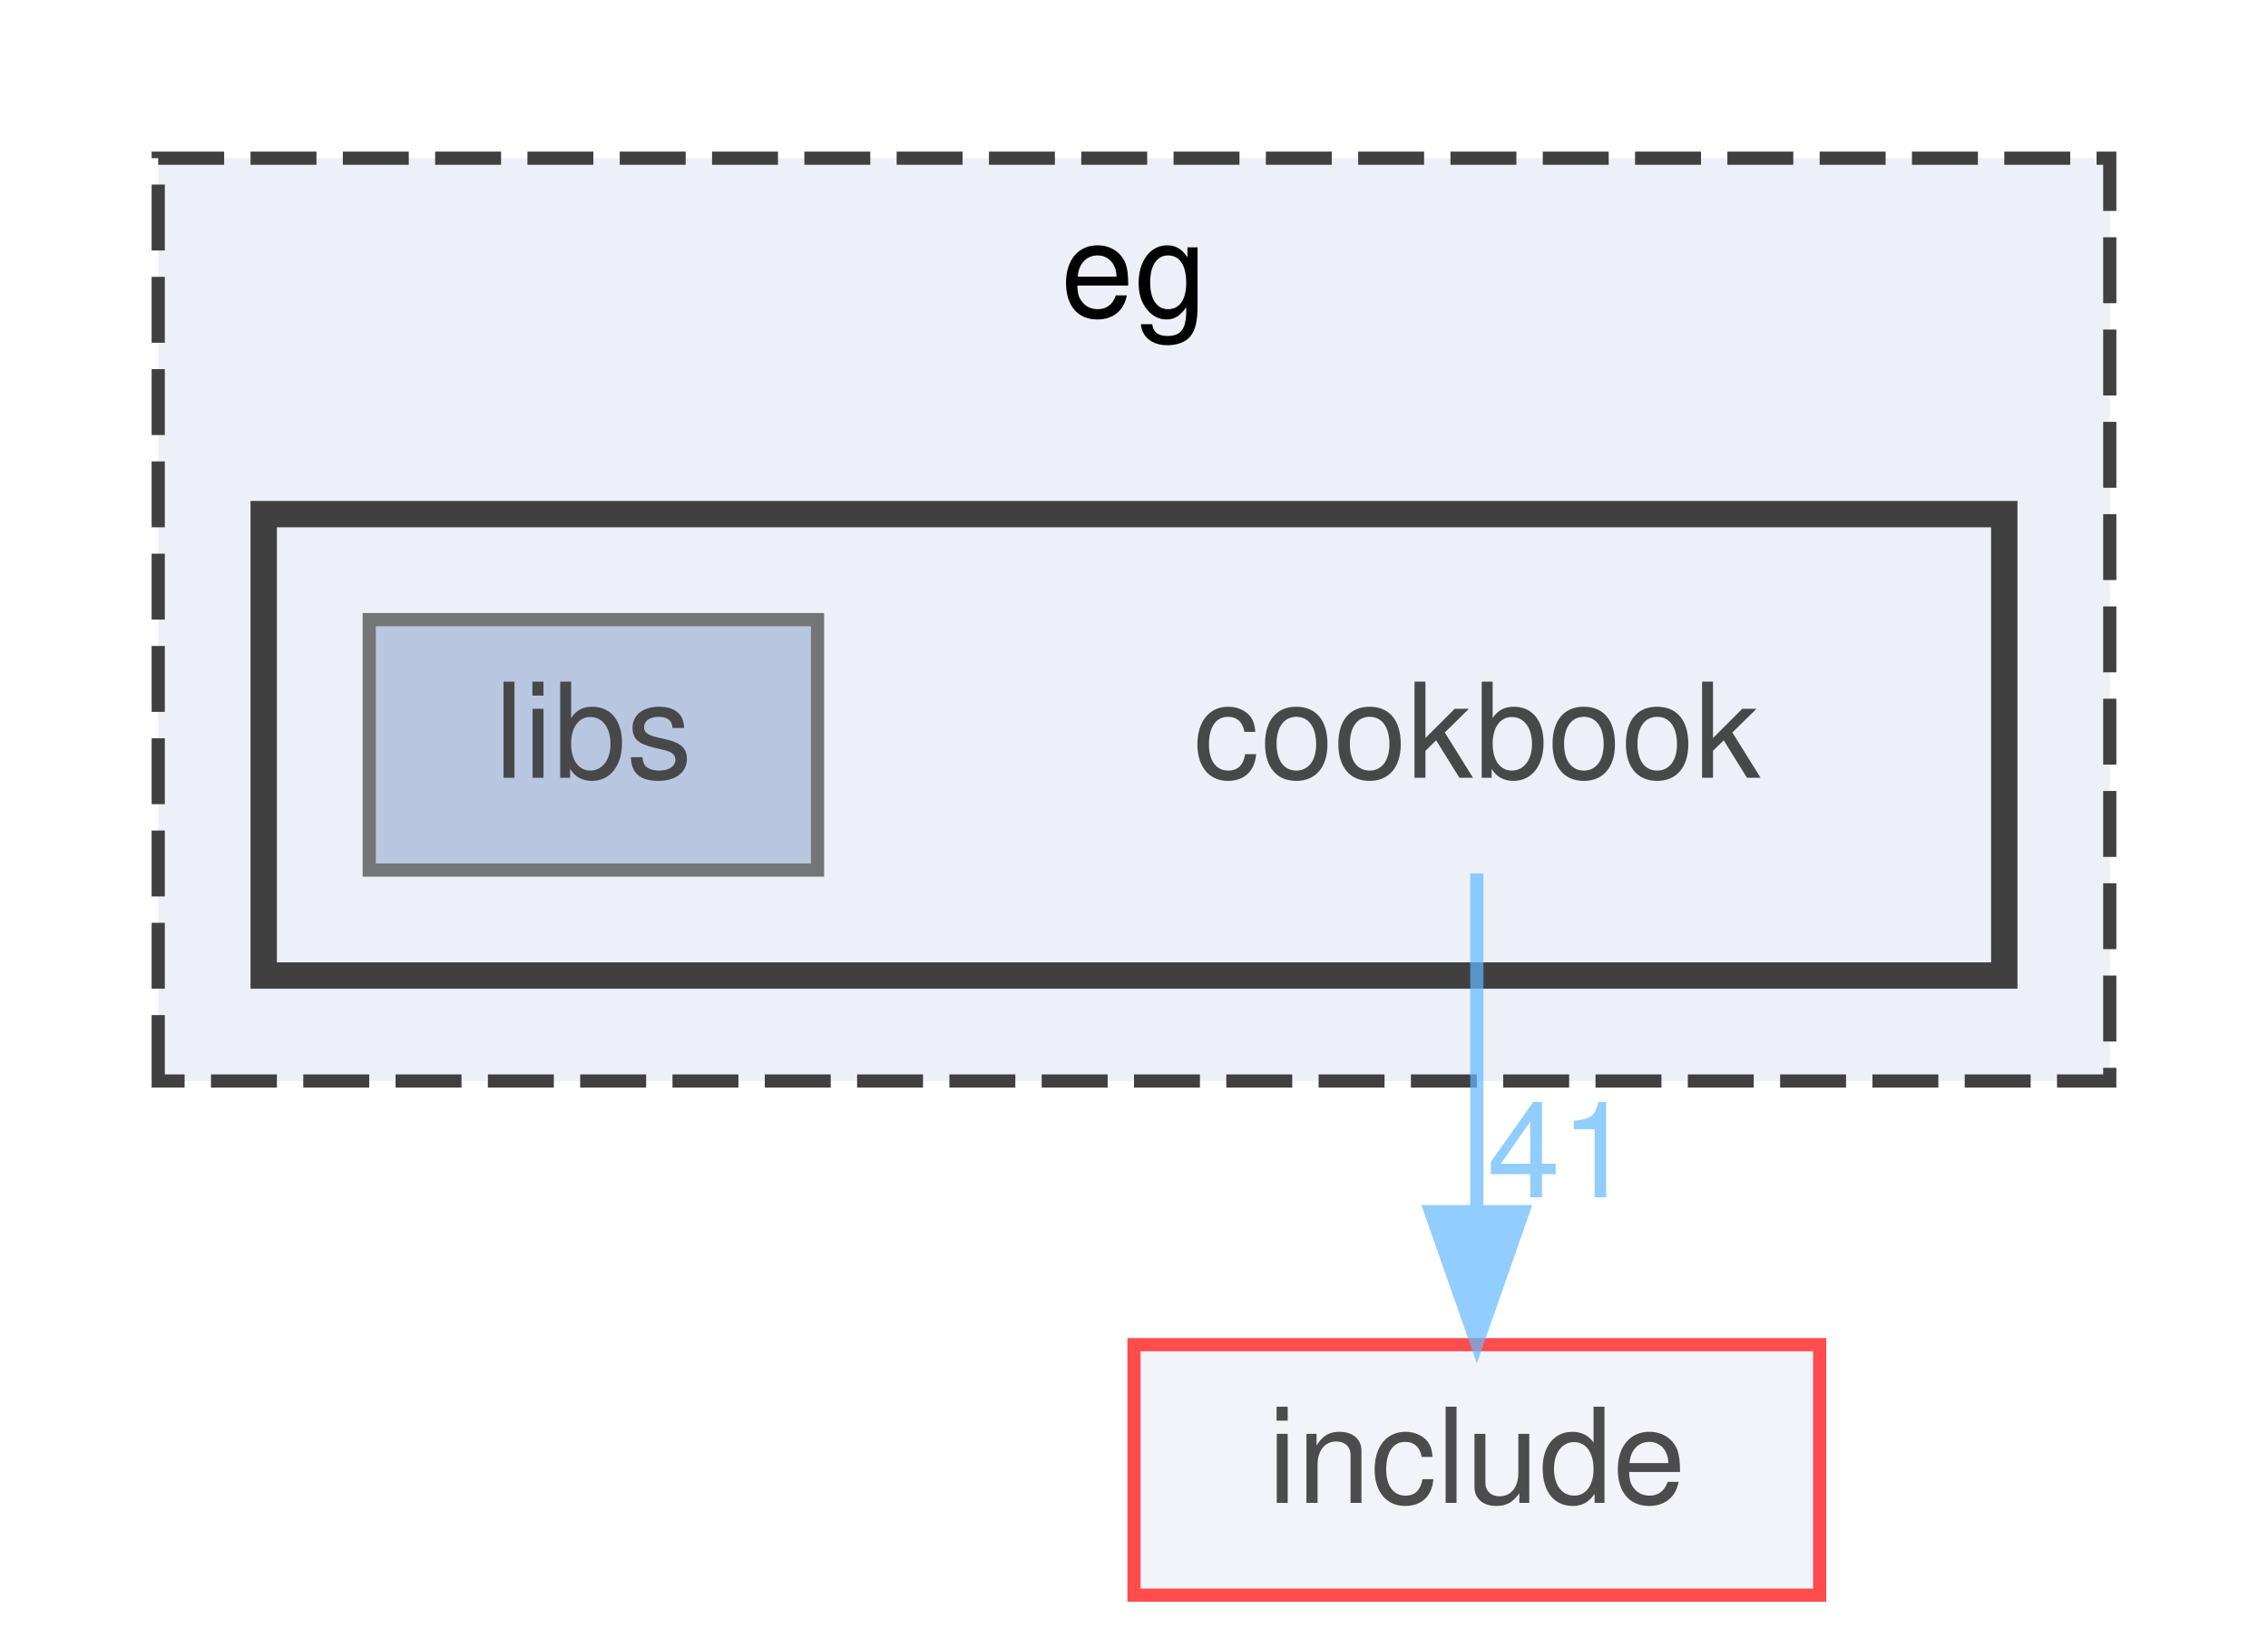
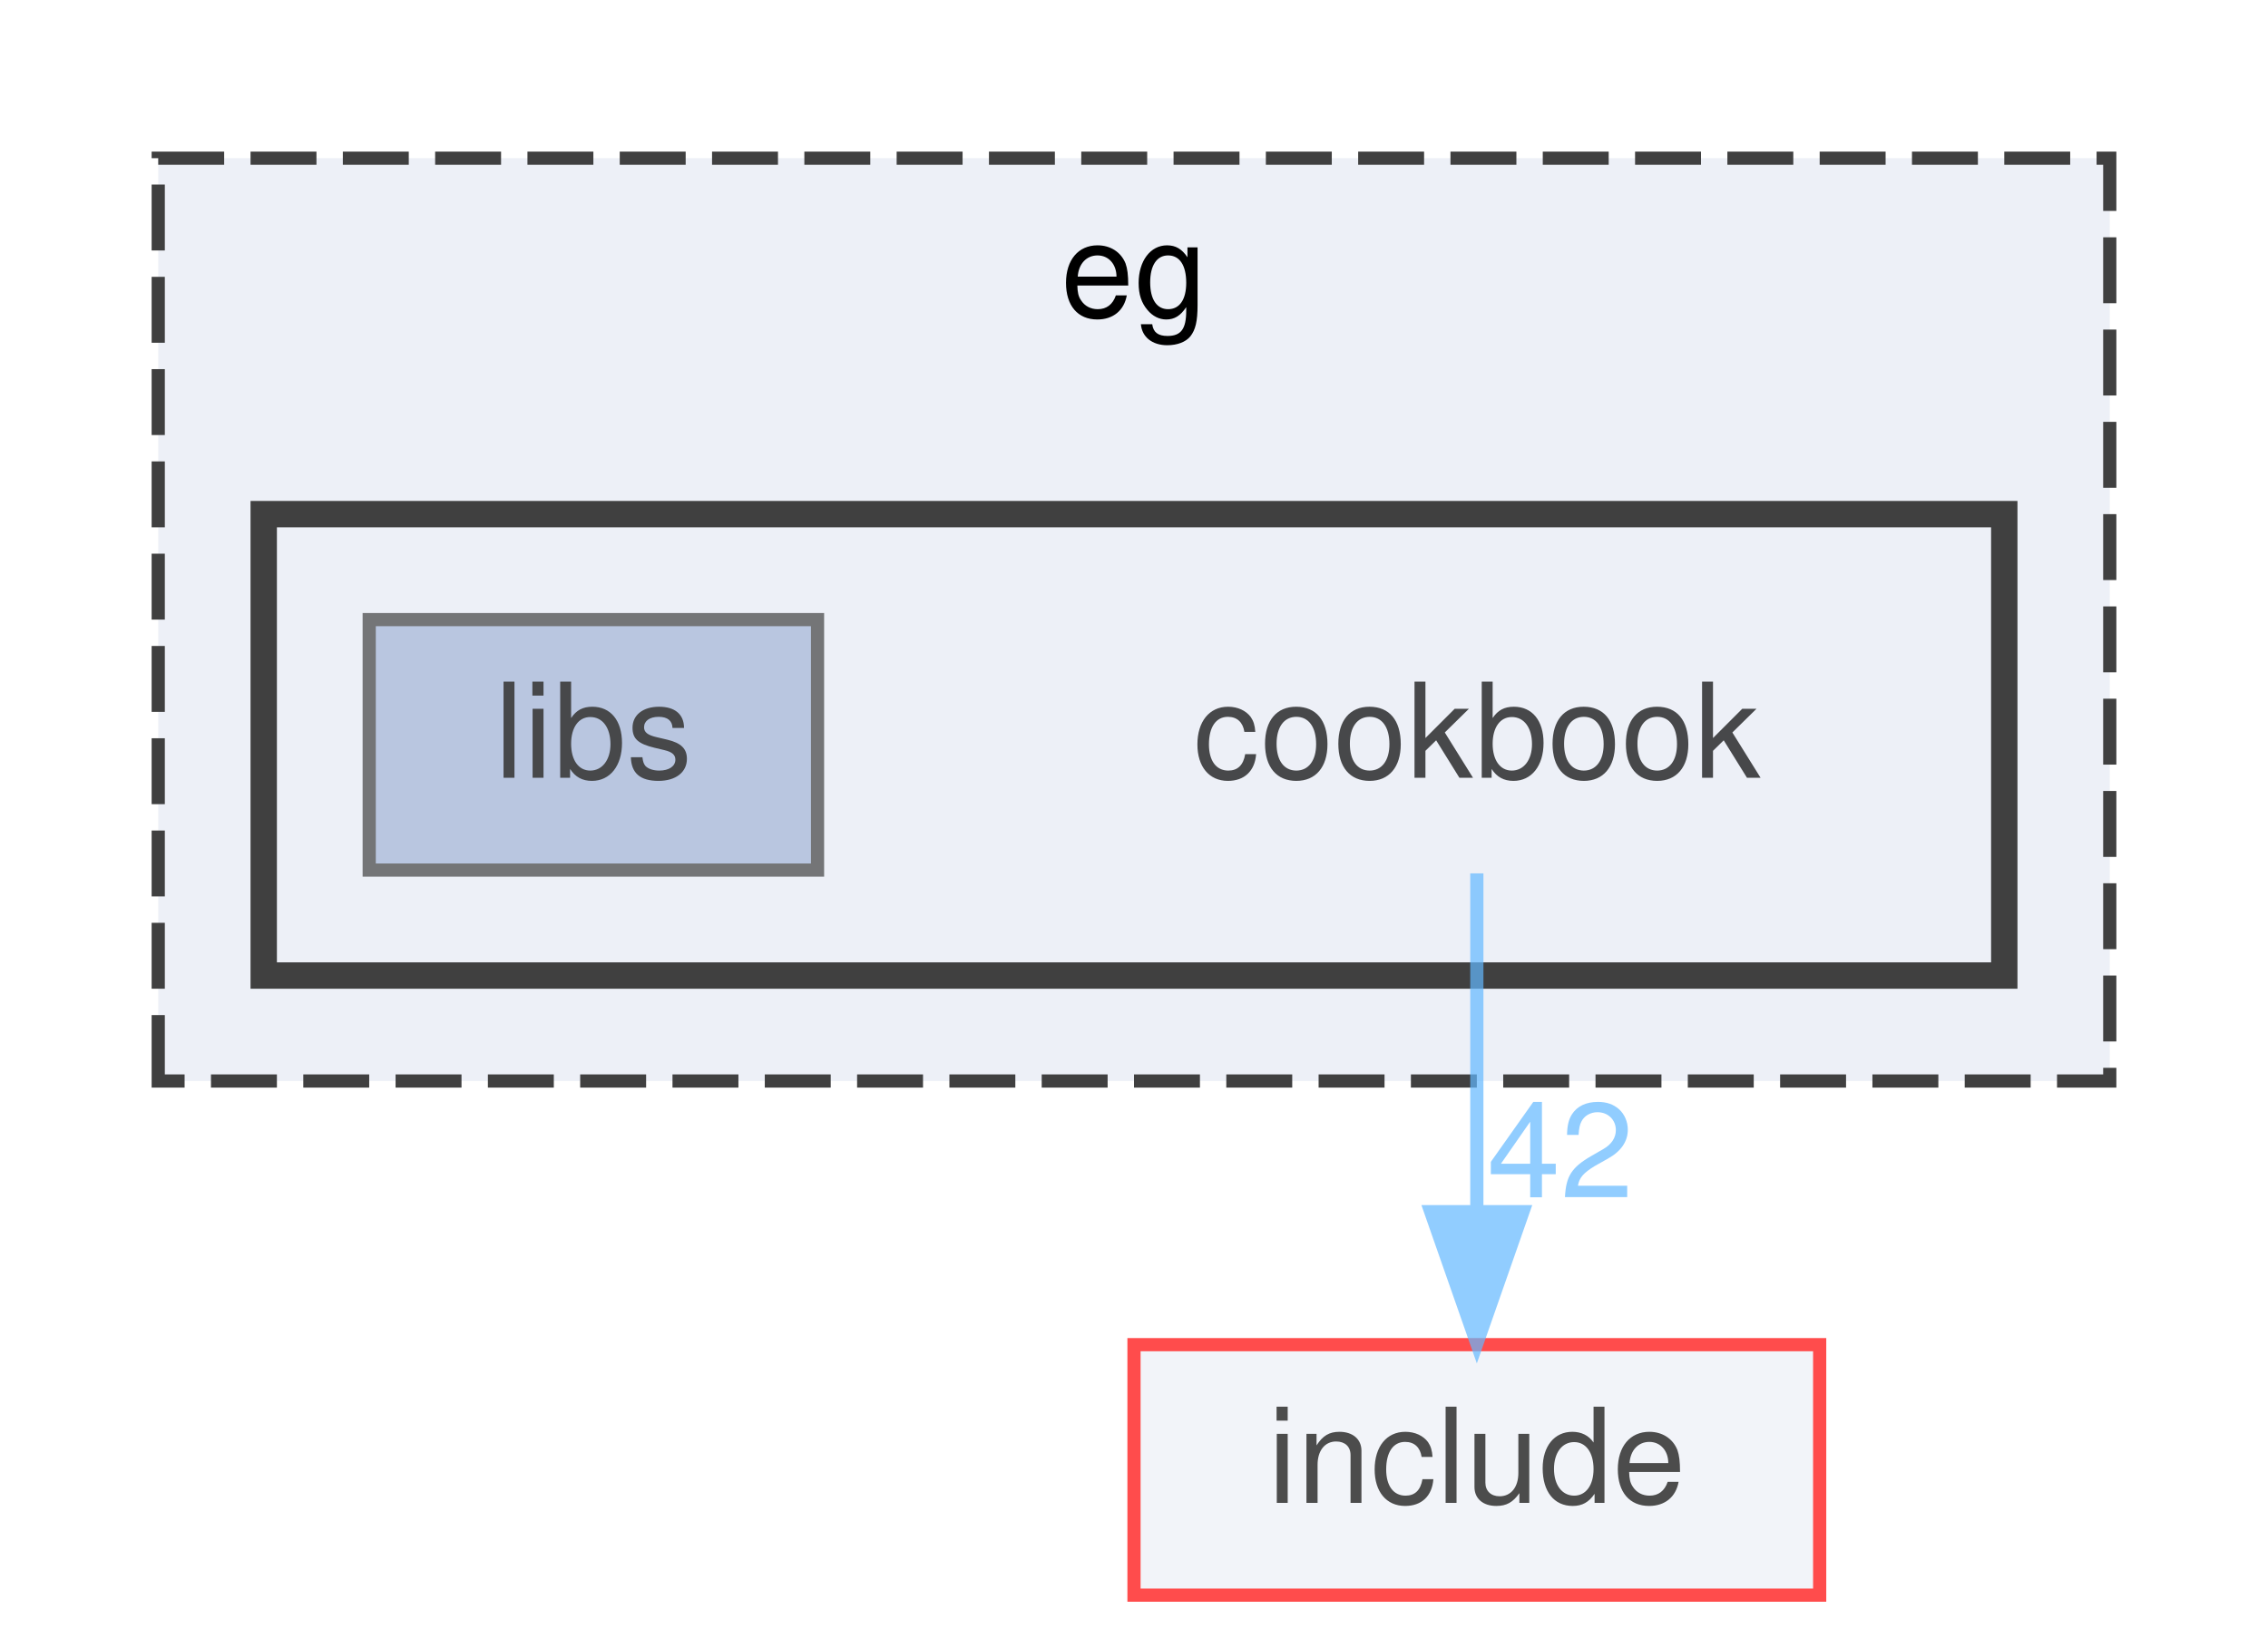
<svg xmlns="http://www.w3.org/2000/svg" xmlns:xlink="http://www.w3.org/1999/xlink" width="172pt" height="125pt" viewBox="0.00 0.00 172.00 125.00">
  <svg id="main" version="1.1" xml:space="preserve">
    <style type="text/css">
.node, .edge {opacity: 0.7;}
.node.selected, .edge.selected {opacity: 1;}
.edge:hover path { stroke: red; }
.edge:hover polygon { stroke: red; fill: red; }
</style>
    <svg id="graph" class="graph">
      <g id="graph0" class="graph" transform="scale(1 1) rotate(0) translate(4 121)">
        <g id="clust1" class="cluster">
          <g id="a_clust1">
            <a xlink:href="dir_e1e8740223492c3b6347c2d4cd943a6c.html" target="_top" xlink:title="eg">
              <polygon fill="#edf0f7" stroke="#404040" stroke-dasharray="5,2" points="8,-39 8,-109 156,-109 156,-39 8,-39" />
              <text text-anchor="middle" x="82" y="-97" font-family="Helvetica,sans-Serif" font-size="10.00">eg</text>
            </a>
          </g>
        </g>
        <g id="clust2" class="cluster">
          <g id="a_clust2">
            <a xlink:href="dir_fa4c63a3875cb7c8c7c312bb859d2a4b.html" target="_top">
              <polygon fill="#edf0f7" stroke="#404040" stroke-width="2" points="16,-47 16,-82 148,-82 148,-47 16,-47" />
            </a>
          </g>
        </g>
        <g id="node1" class="node">
          <text text-anchor="middle" x="108" y="-62" font-family="Helvetica,sans-Serif" font-size="10.00">cookbook</text>
        </g>
        <g id="node3" class="node">
          <g id="a_node3">
            <a xlink:href="dir_d44c64559bbebec7f509842c48db8b23.html" target="_top" xlink:title="include">
              <polygon fill="#edf0f7" stroke="red" points="134,-19 82,-19 82,0 134,0 134,-19" />
              <text text-anchor="middle" x="108" y="-7" font-family="Helvetica,sans-Serif" font-size="10.00">include</text>
            </a>
          </g>
        </g>
        <g id="edge1" class="edge">
          <g id="a_edge1">
            <a xlink:href="dir_000003_000008.html" target="_top">
              <path fill="none" stroke="#63b8ff" d="M108,-54.75C108,-47.8 108,-37.85 108,-29.13" />
              <polygon fill="#63b8ff" stroke="#63b8ff" points="111.5,-29.09 108,-19.09 104.5,-29.09 111.5,-29.09" />
            </a>
          </g>
          <g id="a_edge1-headlabel">
-             <a xlink:href="dir_000003_000008.html" target="_top" xlink:title="41">
-               <text text-anchor="middle" x="114.34" y="-30.18" font-family="Helvetica,sans-Serif" font-size="10.00" fill="#63b8ff">41</text>
+             <a xlink:href="dir_000003_000008.html" target="_top" xlink:title="42">
+               <text text-anchor="middle" x="114.34" y="-30.18" font-family="Helvetica,sans-Serif" font-size="10.00" fill="#63b8ff">42</text>
            </a>
          </g>
        </g>
        <g id="node2" class="node">
          <g id="a_node2">
            <a xlink:href="dir_b9aae3620cfdacefdf16a02447a09b9d.html" target="_top" xlink:title="libs">
              <polygon fill="#a2b4d6" stroke="#404040" points="58,-74 24,-74 24,-55 58,-55 58,-74" />
              <text text-anchor="middle" x="41" y="-62" font-family="Helvetica,sans-Serif" font-size="10.00">libs</text>
            </a>
          </g>
        </g>
      </g>
    </svg>
  </svg>
  <style type="text/css">

[data-mouse-over-selected='false'] { opacity: 0.7; }
[data-mouse-over-selected='true']  { opacity: 1.0; }

</style>
</svg>
